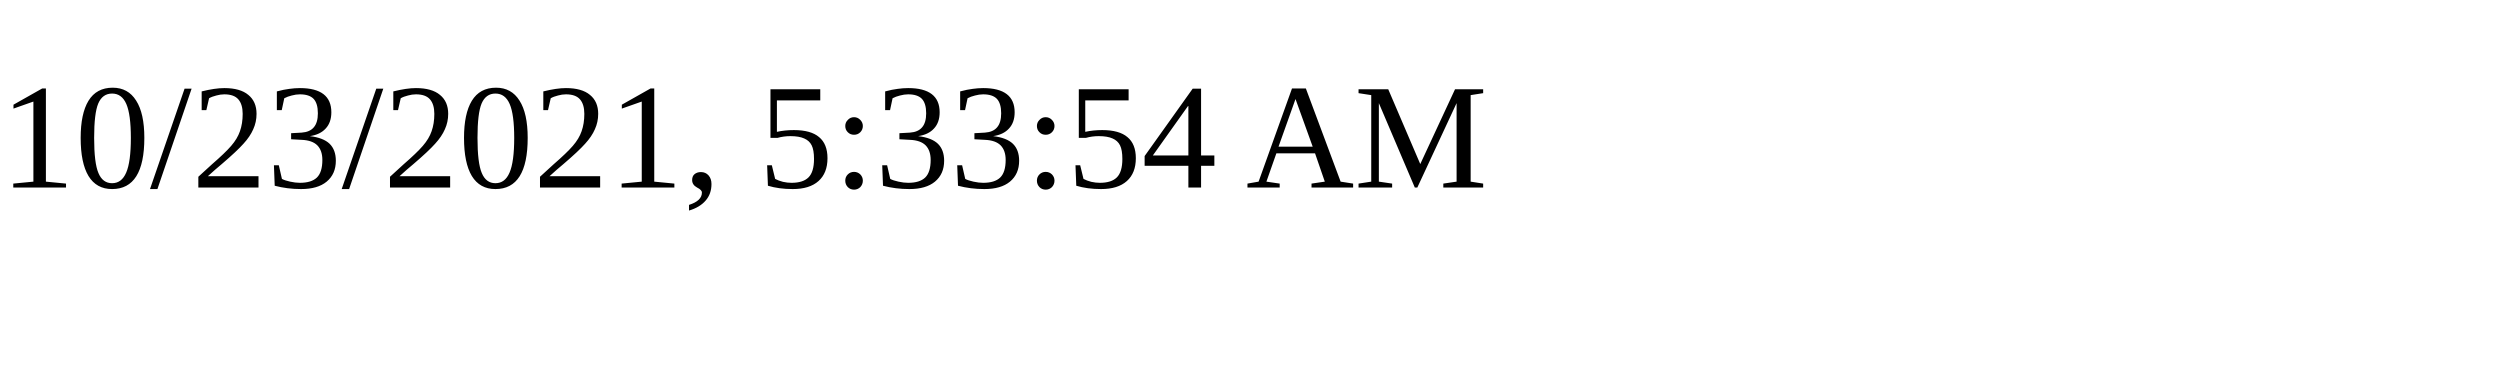
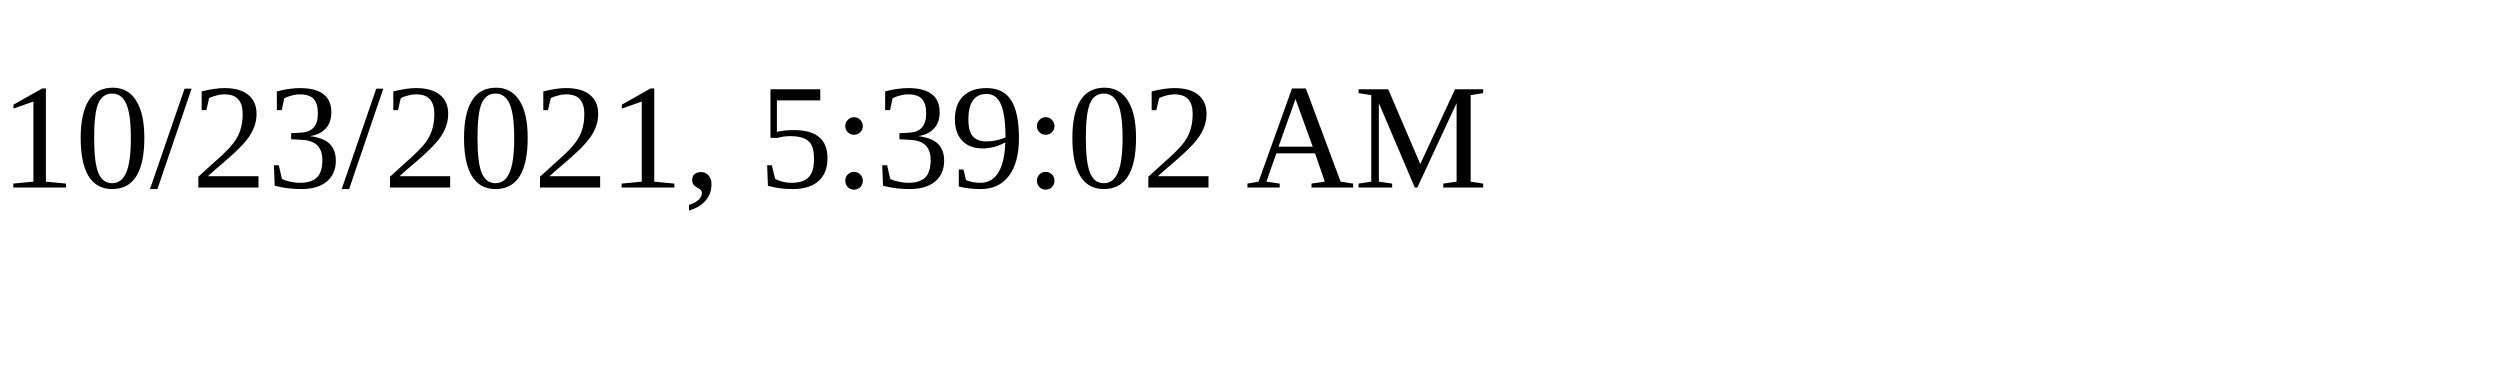
<svg xmlns="http://www.w3.org/2000/svg" height="30" width="200">
-   <text x="0" y="15">10/23/2021, 5:33:54 AM</text>
+   <text x="0" y="15">10/23/2021, 5:39:02 AM</text>
</svg>
